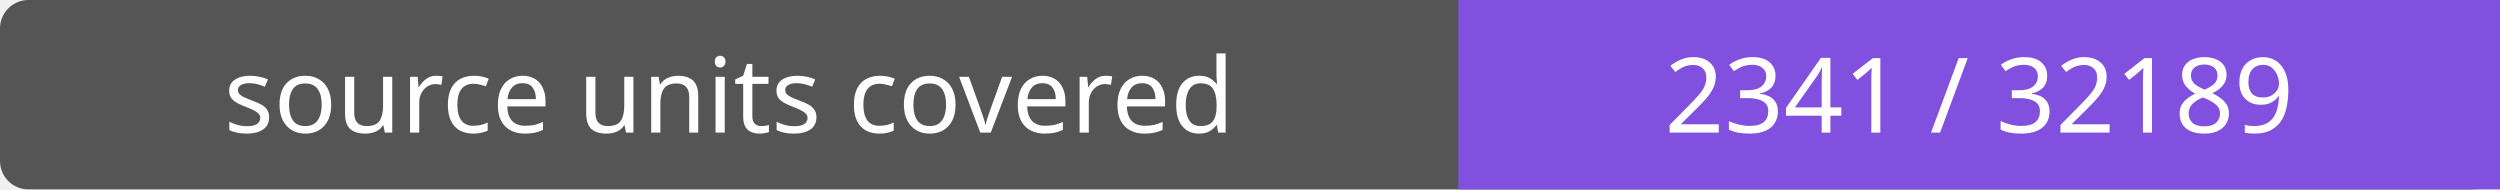
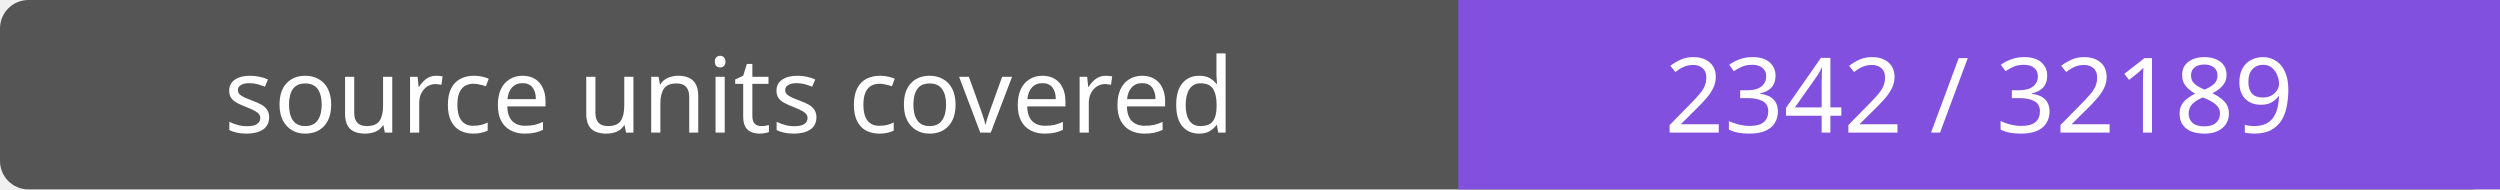
- <svg xmlns="http://www.w3.org/2000/svg" width="264" height="20" role="img" aria-label="source units covered: 2341 / 32189">
+ <svg xmlns="http://www.w3.org/2000/svg" width="264" height="20" role="img" aria-label="source units covered: 2342 / 32189">
  <rect width="264" height="20" rx="3" fill="#555" />
  <path fill="#8250df" d="M154 0h110v20H154z" />
  <g fill="#fff" text-anchor="middle" font-family="Verdana,sans-serif" font-size="11">
    <text x="77.0" y="14">source units covered</text>
-     <text x="209.0" y="14">2341 / 32189</text>
+     <text x="209.0" y="14">2342 / 32189</text>
  </g>
</svg>
